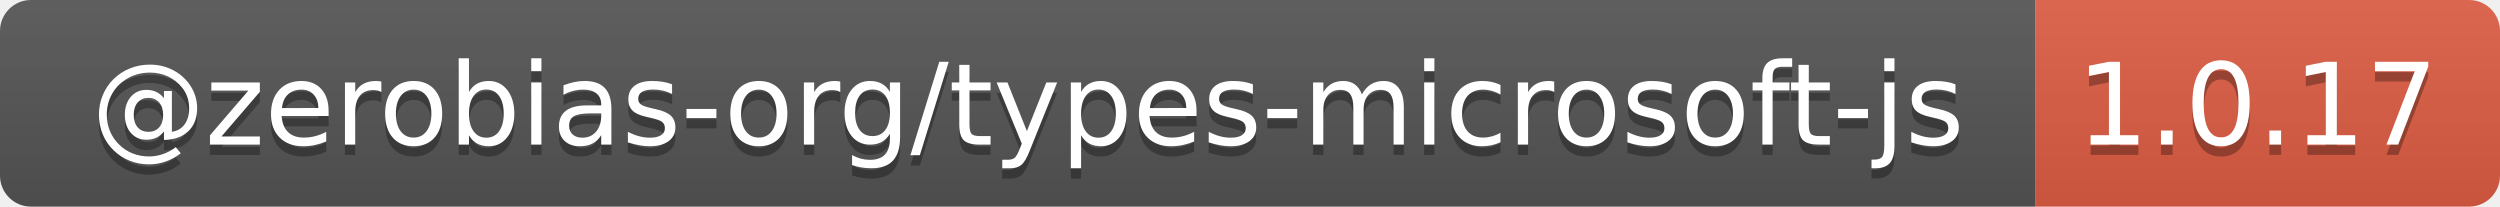
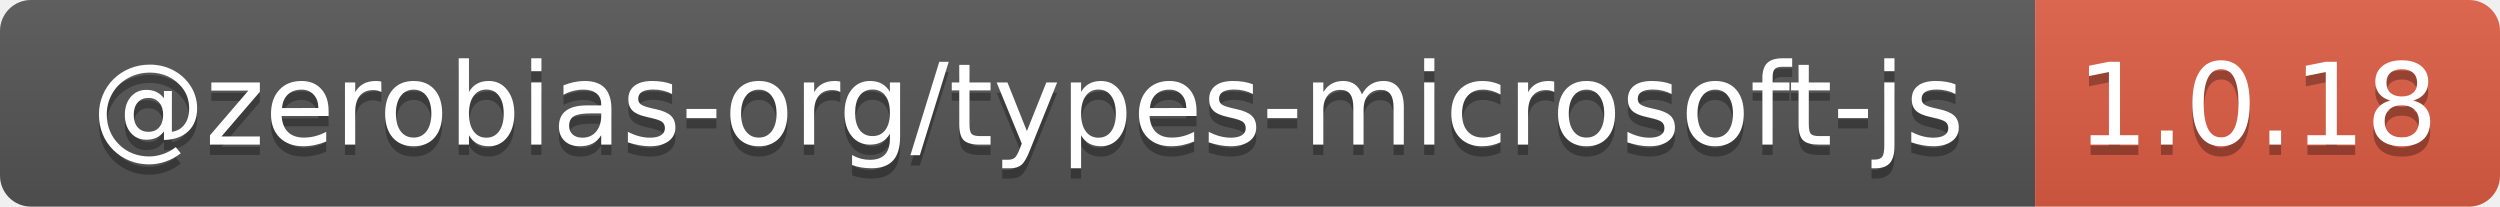
- <svg xmlns="http://www.w3.org/2000/svg" width="242" height="20" role="img" aria-label="@zerobias-org/types-microsoft-js: 1.0.17">
+ <svg xmlns="http://www.w3.org/2000/svg" width="242" height="20" role="img" aria-label="@zerobias-org/types-microsoft-js: 1.0.18">
  <linearGradient id="s" x2="0" y2="100%">
    <stop offset="0" stop-color="#bbb" stop-opacity=".1" />
    <stop offset="1" stop-opacity=".1" />
  </linearGradient>
  <clipPath id="r">
    <rect width="242" height="20" rx="3" fill="#fff" />
  </clipPath>
  <g clip-path="url(#r)">
    <rect width="197" height="20" fill="#555" />
    <rect x="197" width="45" height="20" fill="#e05d44" />
    <rect width="242" height="20" fill="url(#s)" />
  </g>
  <g fill="#fff" text-anchor="middle" font-family="Verdana,Geneva,DejaVu Sans,sans-serif" text-rendering="geometricPrecision" font-size="110">
    <text aria-hidden="true" x="995" y="150" fill="#010101" fill-opacity=".3" transform="scale(.1)" textLength="1870">@zerobias-org/types-microsoft-js</text>
    <text x="995" y="140" transform="scale(.1)" fill="#fff" textLength="1870">@zerobias-org/types-microsoft-js</text>
-     <text aria-hidden="true" x="2185" y="150" fill="#010101" fill-opacity=".3" transform="scale(.1)" textLength="350">1.0.17</text>
-     <text x="2185" y="140" transform="scale(.1)" fill="#fff" textLength="350">1.0.17</text>
+     <text aria-hidden="true" x="2185" y="150" fill="#010101" fill-opacity=".3" transform="scale(.1)" textLength="350">1.0.18</text>
+     <text x="2185" y="140" transform="scale(.1)" fill="#fff" textLength="350">1.0.18</text>
  </g>
</svg>
